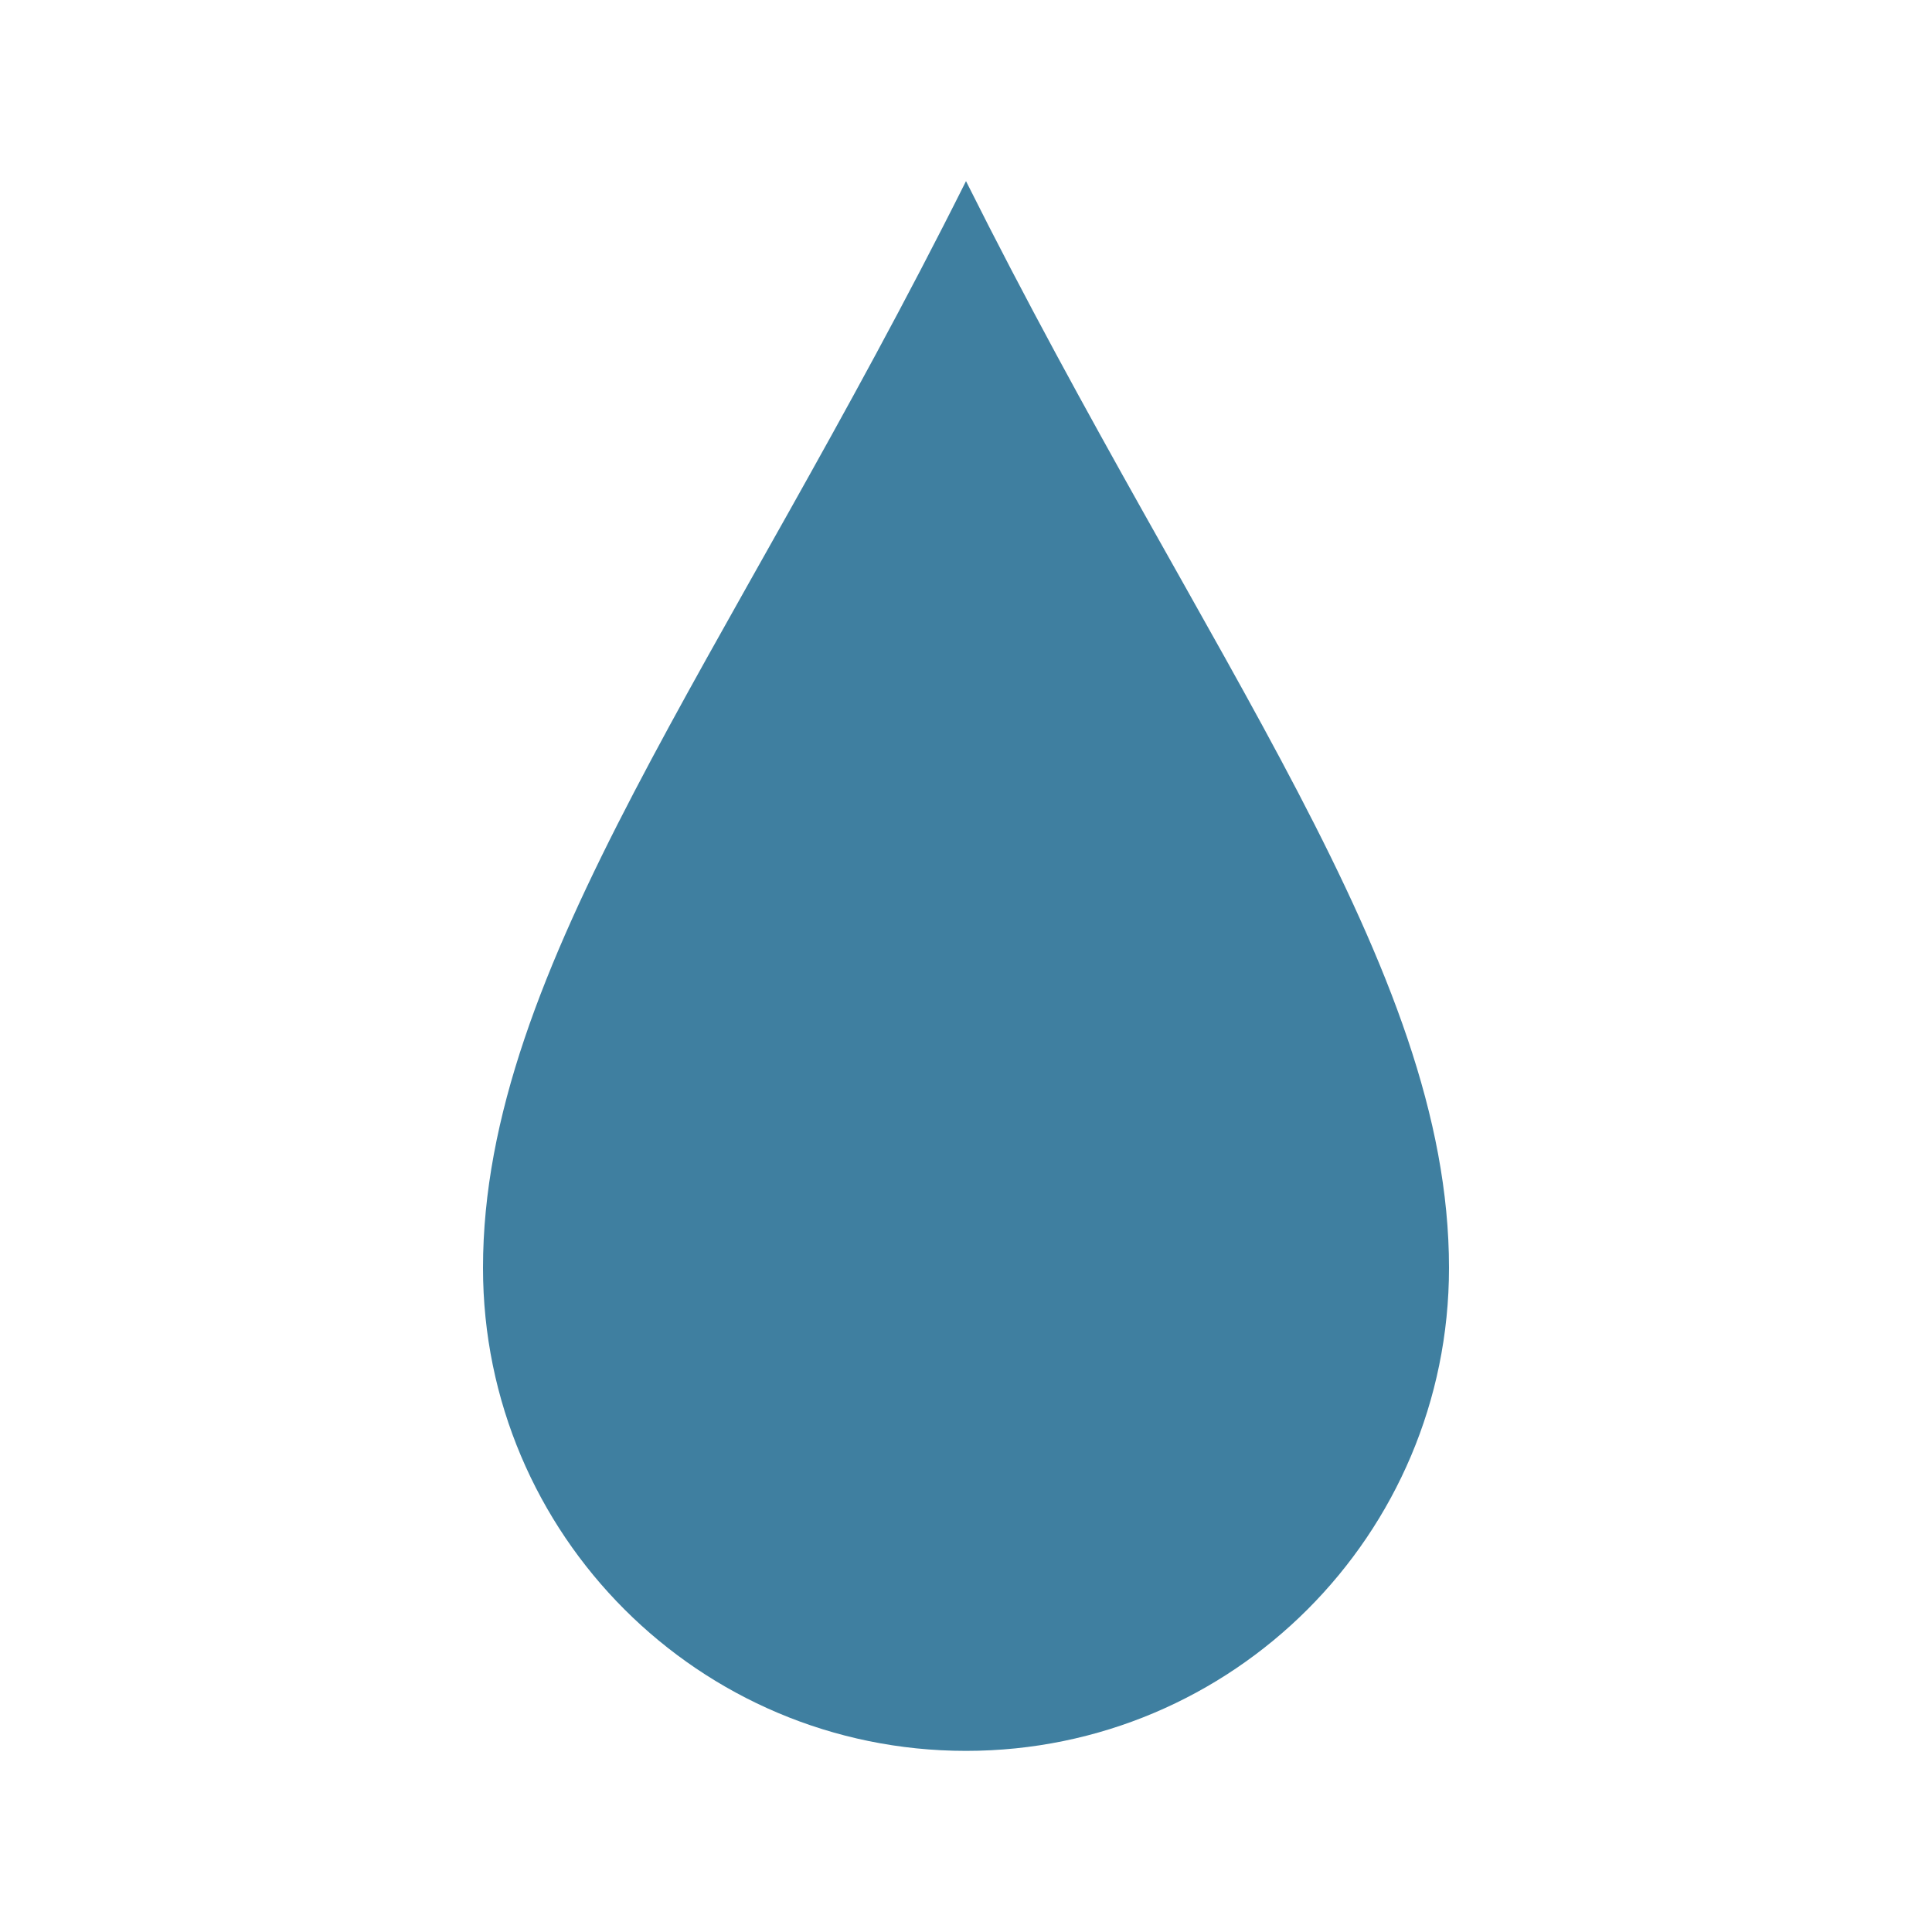
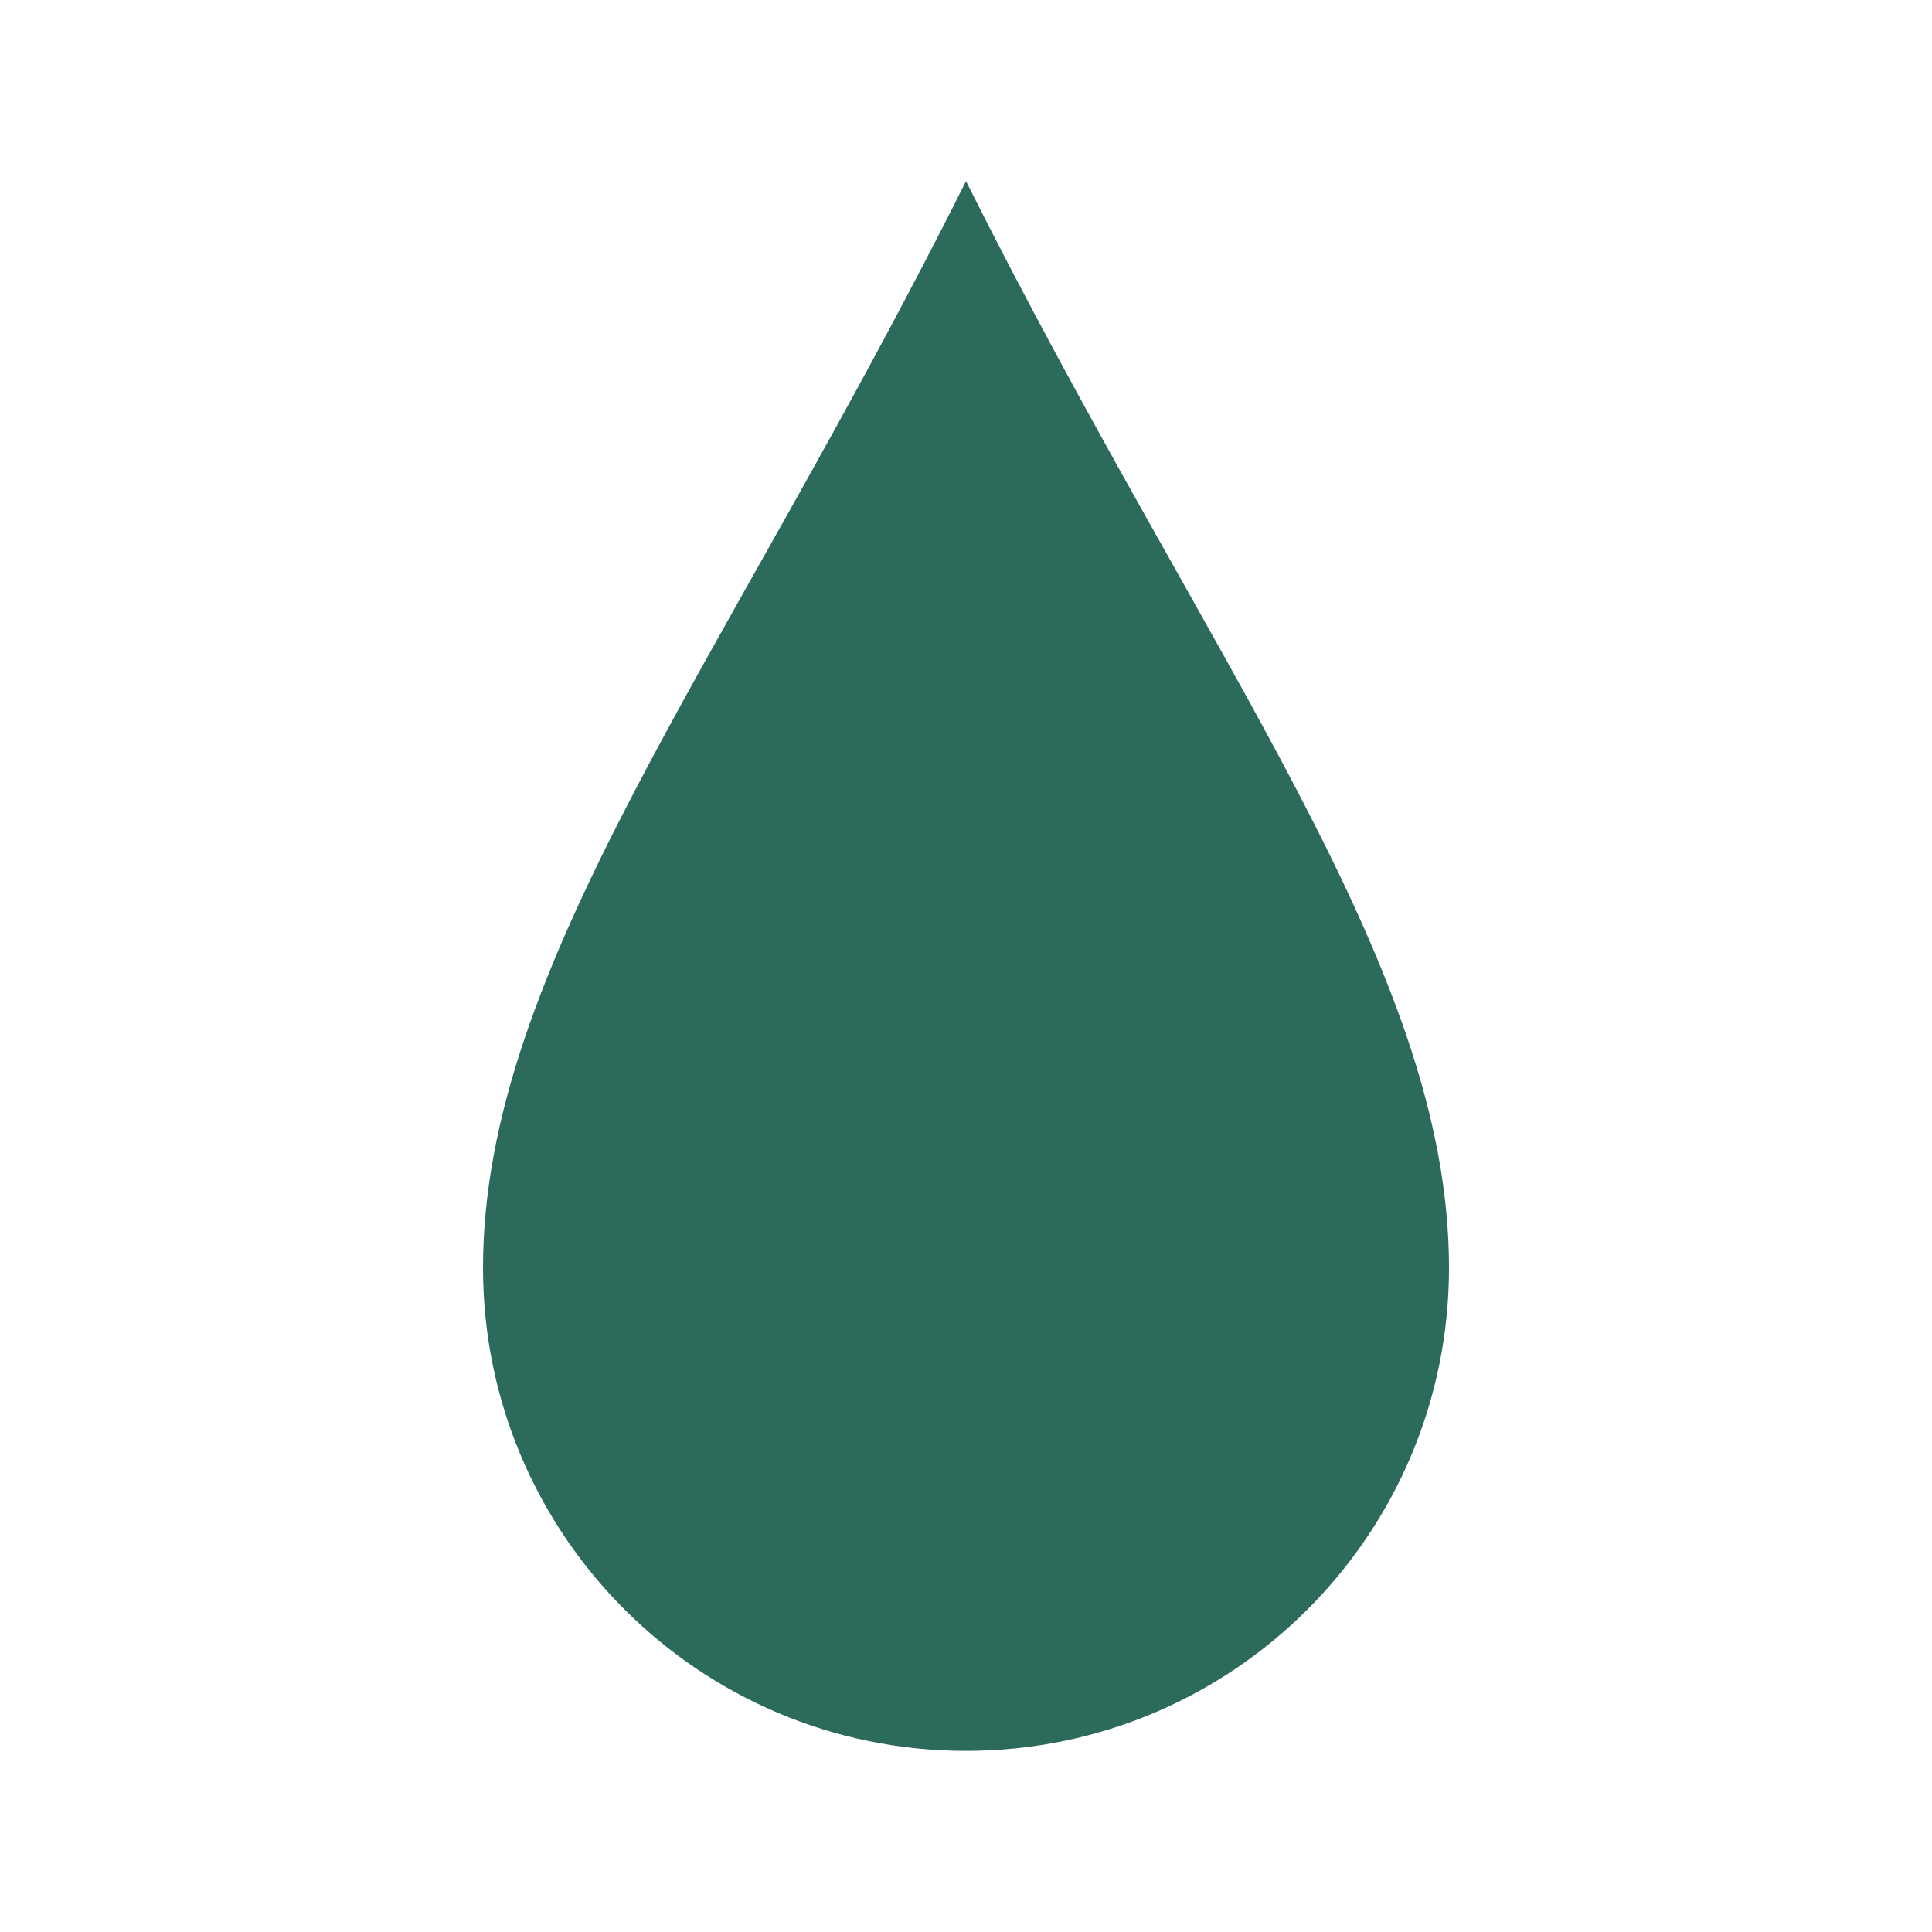
<svg xmlns="http://www.w3.org/2000/svg" viewBox="0 0 64 64">
-   <path d="M32 6 C40 22 48 32 48 42 A16 16 0 1 1 16 42 C16 32 24 22 32 6 Z" fill="#3f7fa0" />
+   <path d="M32 6 C40 22 48 32 48 42 A16 16 0 1 1 16 42 C16 32 24 22 32 6 Z" fill="#2c6a5b" />
</svg>
